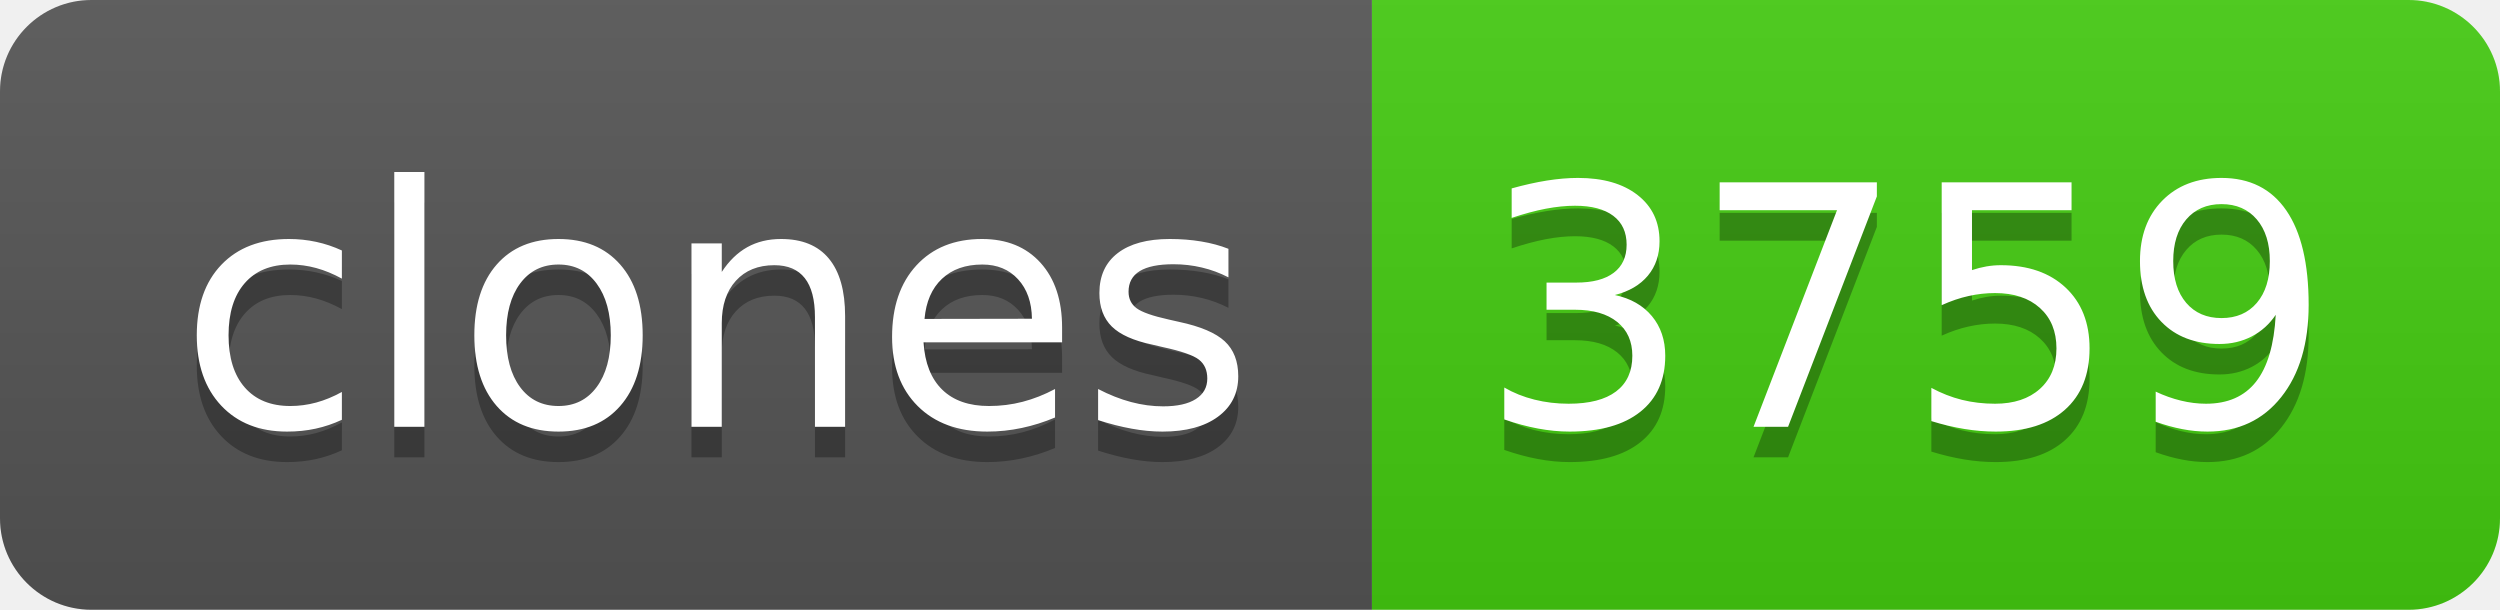
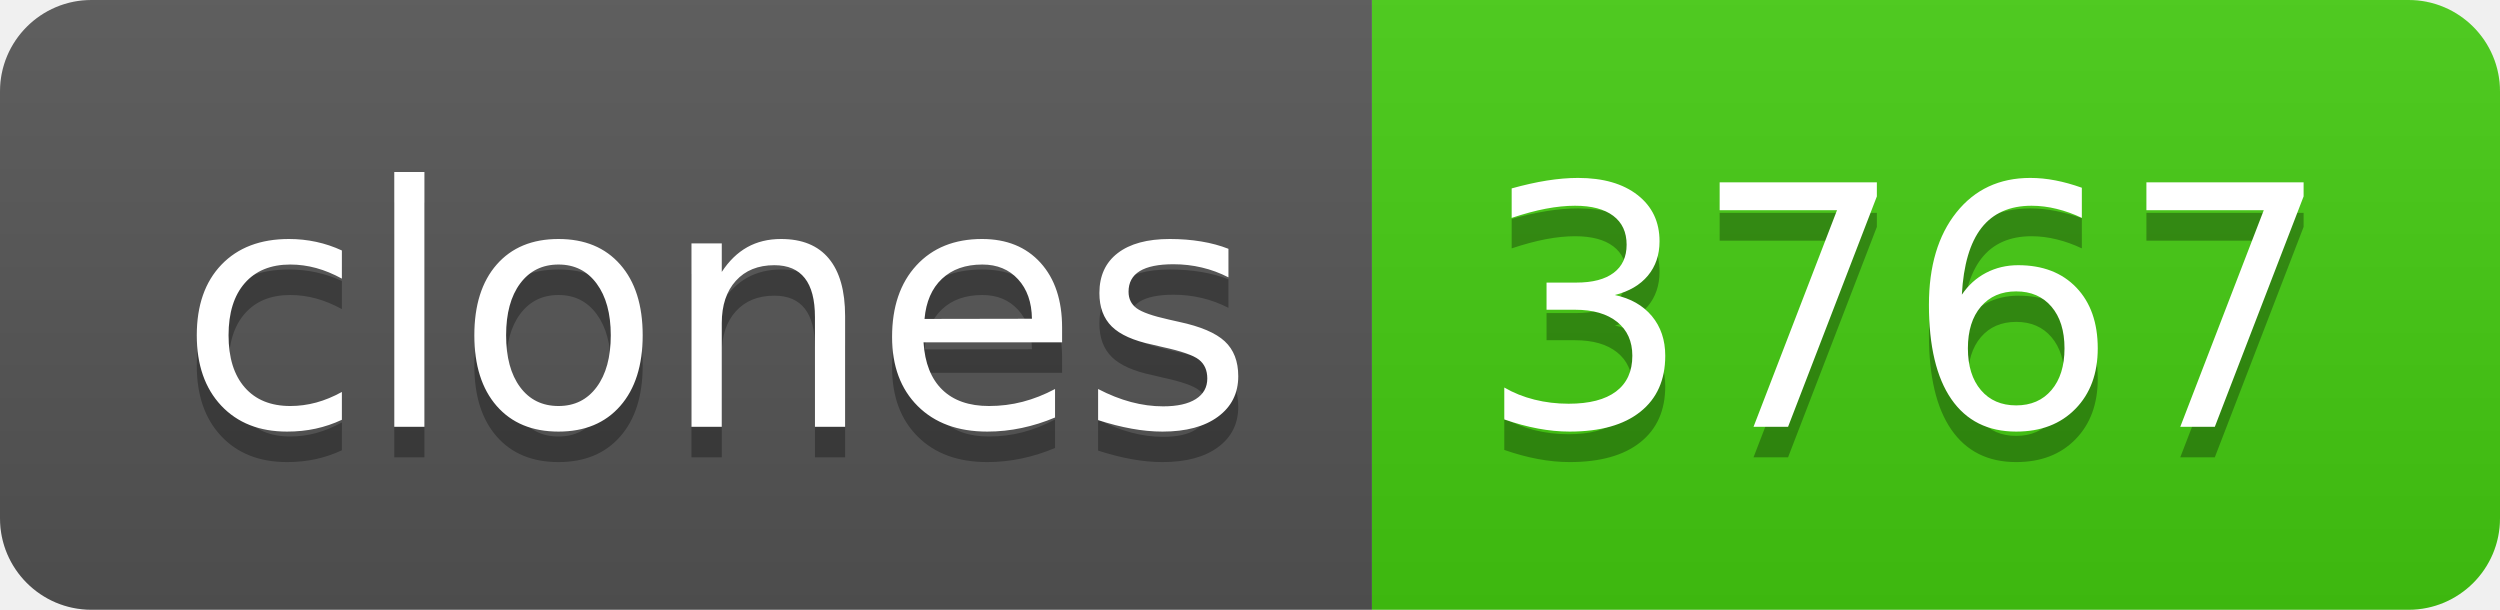
- <svg xmlns="http://www.w3.org/2000/svg" width="82" height="20" role="img" aria-label="clones: 3759">
+ <svg xmlns="http://www.w3.org/2000/svg" width="82" height="20" role="img" aria-label="clones: 3767">
  <linearGradient id="s" x2="0" y2="100%">
    <stop offset="0" stop-color="#bbb" stop-opacity=".1" />
    <stop offset="1" stop-opacity=".1" />
  </linearGradient>
  <clipPath id="r">
    <rect width="82" height="20" rx="3" fill="#fff" />
  </clipPath>
  <g clip-path="url(#r)">
    <rect width="45" height="20" fill="#555" />
    <rect x="45" width="37" height="20" fill="#4c1" />
    <rect width="82" height="20" fill="url(#s)" />
  </g>
  <g fill="#fff" text-anchor="middle" font-family="Verdana,Geneva,DejaVu Sans,sans-serif" text-rendering="geometricPrecision" font-size="110">
    <text aria-hidden="true" x="235" y="150" fill="#010101" fill-opacity=".3" transform="scale(.1)" textLength="350">clones</text>
    <text x="235" y="140" transform="scale(.1)" fill="#fff" textLength="350">clones</text>
-     <text aria-hidden="true" x="625" y="150" fill="#010101" fill-opacity=".3" transform="scale(.1)" textLength="270">3759</text>
-     <text x="625" y="140" transform="scale(.1)" fill="#fff" textLength="270">3759</text>
+     <text aria-hidden="true" x="625" y="150" fill="#010101" fill-opacity=".3" transform="scale(.1)" textLength="270">3767</text>
+     <text x="625" y="140" transform="scale(.1)" fill="#fff" textLength="270">3767</text>
  </g>
</svg>
